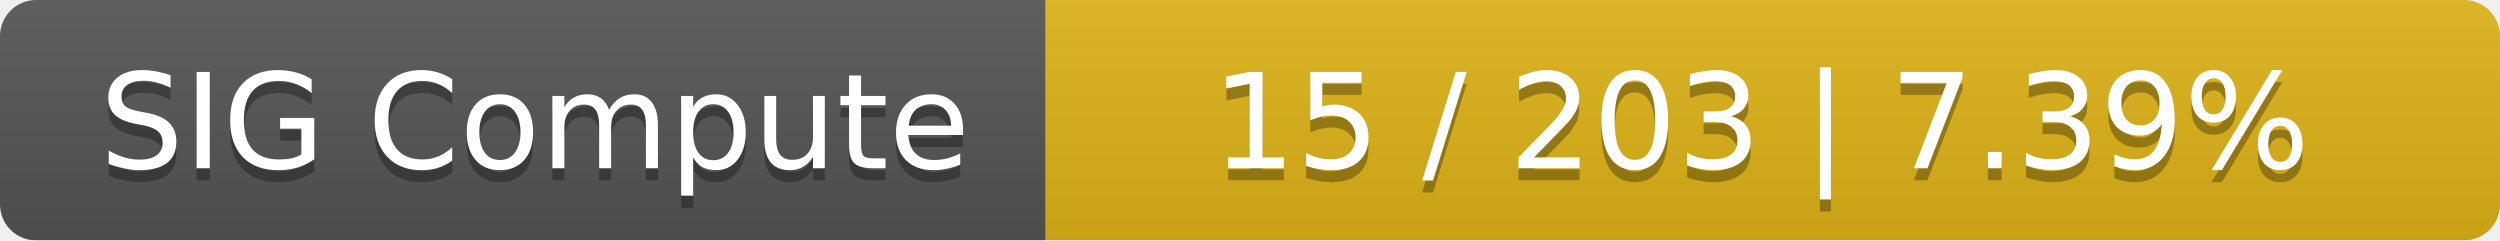
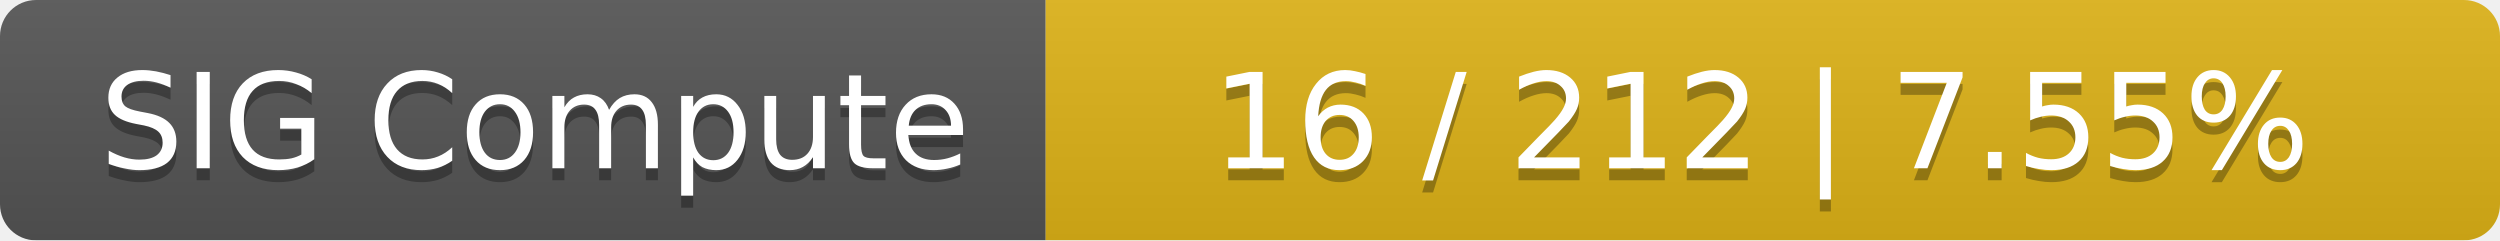
<svg xmlns="http://www.w3.org/2000/svg" width="208" height="20">
  <linearGradient id="smooth" x2="0" y2="100%">
    <stop offset="0" stop-color="#bbb" stop-opacity=".1" />
    <stop offset="1" stop-opacity=".1" />
  </linearGradient>
  <mask id="round">
    <rect width="208" height="20" rx="3" fill="#fff" />
  </mask>
  <g mask="url(#round)">
    <rect width="87" height="20" fill="#555" />
    <rect x="87" width="121" height="20" fill="#dfb317" />
    <rect width="208" height="20" fill="url(#smooth)" />
  </g>
  <g fill="#fff" text-anchor="middle" font-family="DejaVu Sans,Verdana,Geneva,sans-serif" font-size="11">
    <text x="44.5" y="15" fill="#010101" fill-opacity=".3">SIG Compute</text>
    <text x="44.5" y="14">SIG Compute</text>
-     <text x="146.5" y="15" fill="#010101" fill-opacity=".3">15 / 203    |    7.39%</text>
-     <text x="146.5" y="14">15 / 203    |    7.39%</text>
+     <text x="146.5" y="15" fill="#010101" fill-opacity=".3">16 / 212    |    7.55%</text>
+     <text x="146.5" y="14">16 / 212    |    7.55%</text>
  </g>
</svg>
